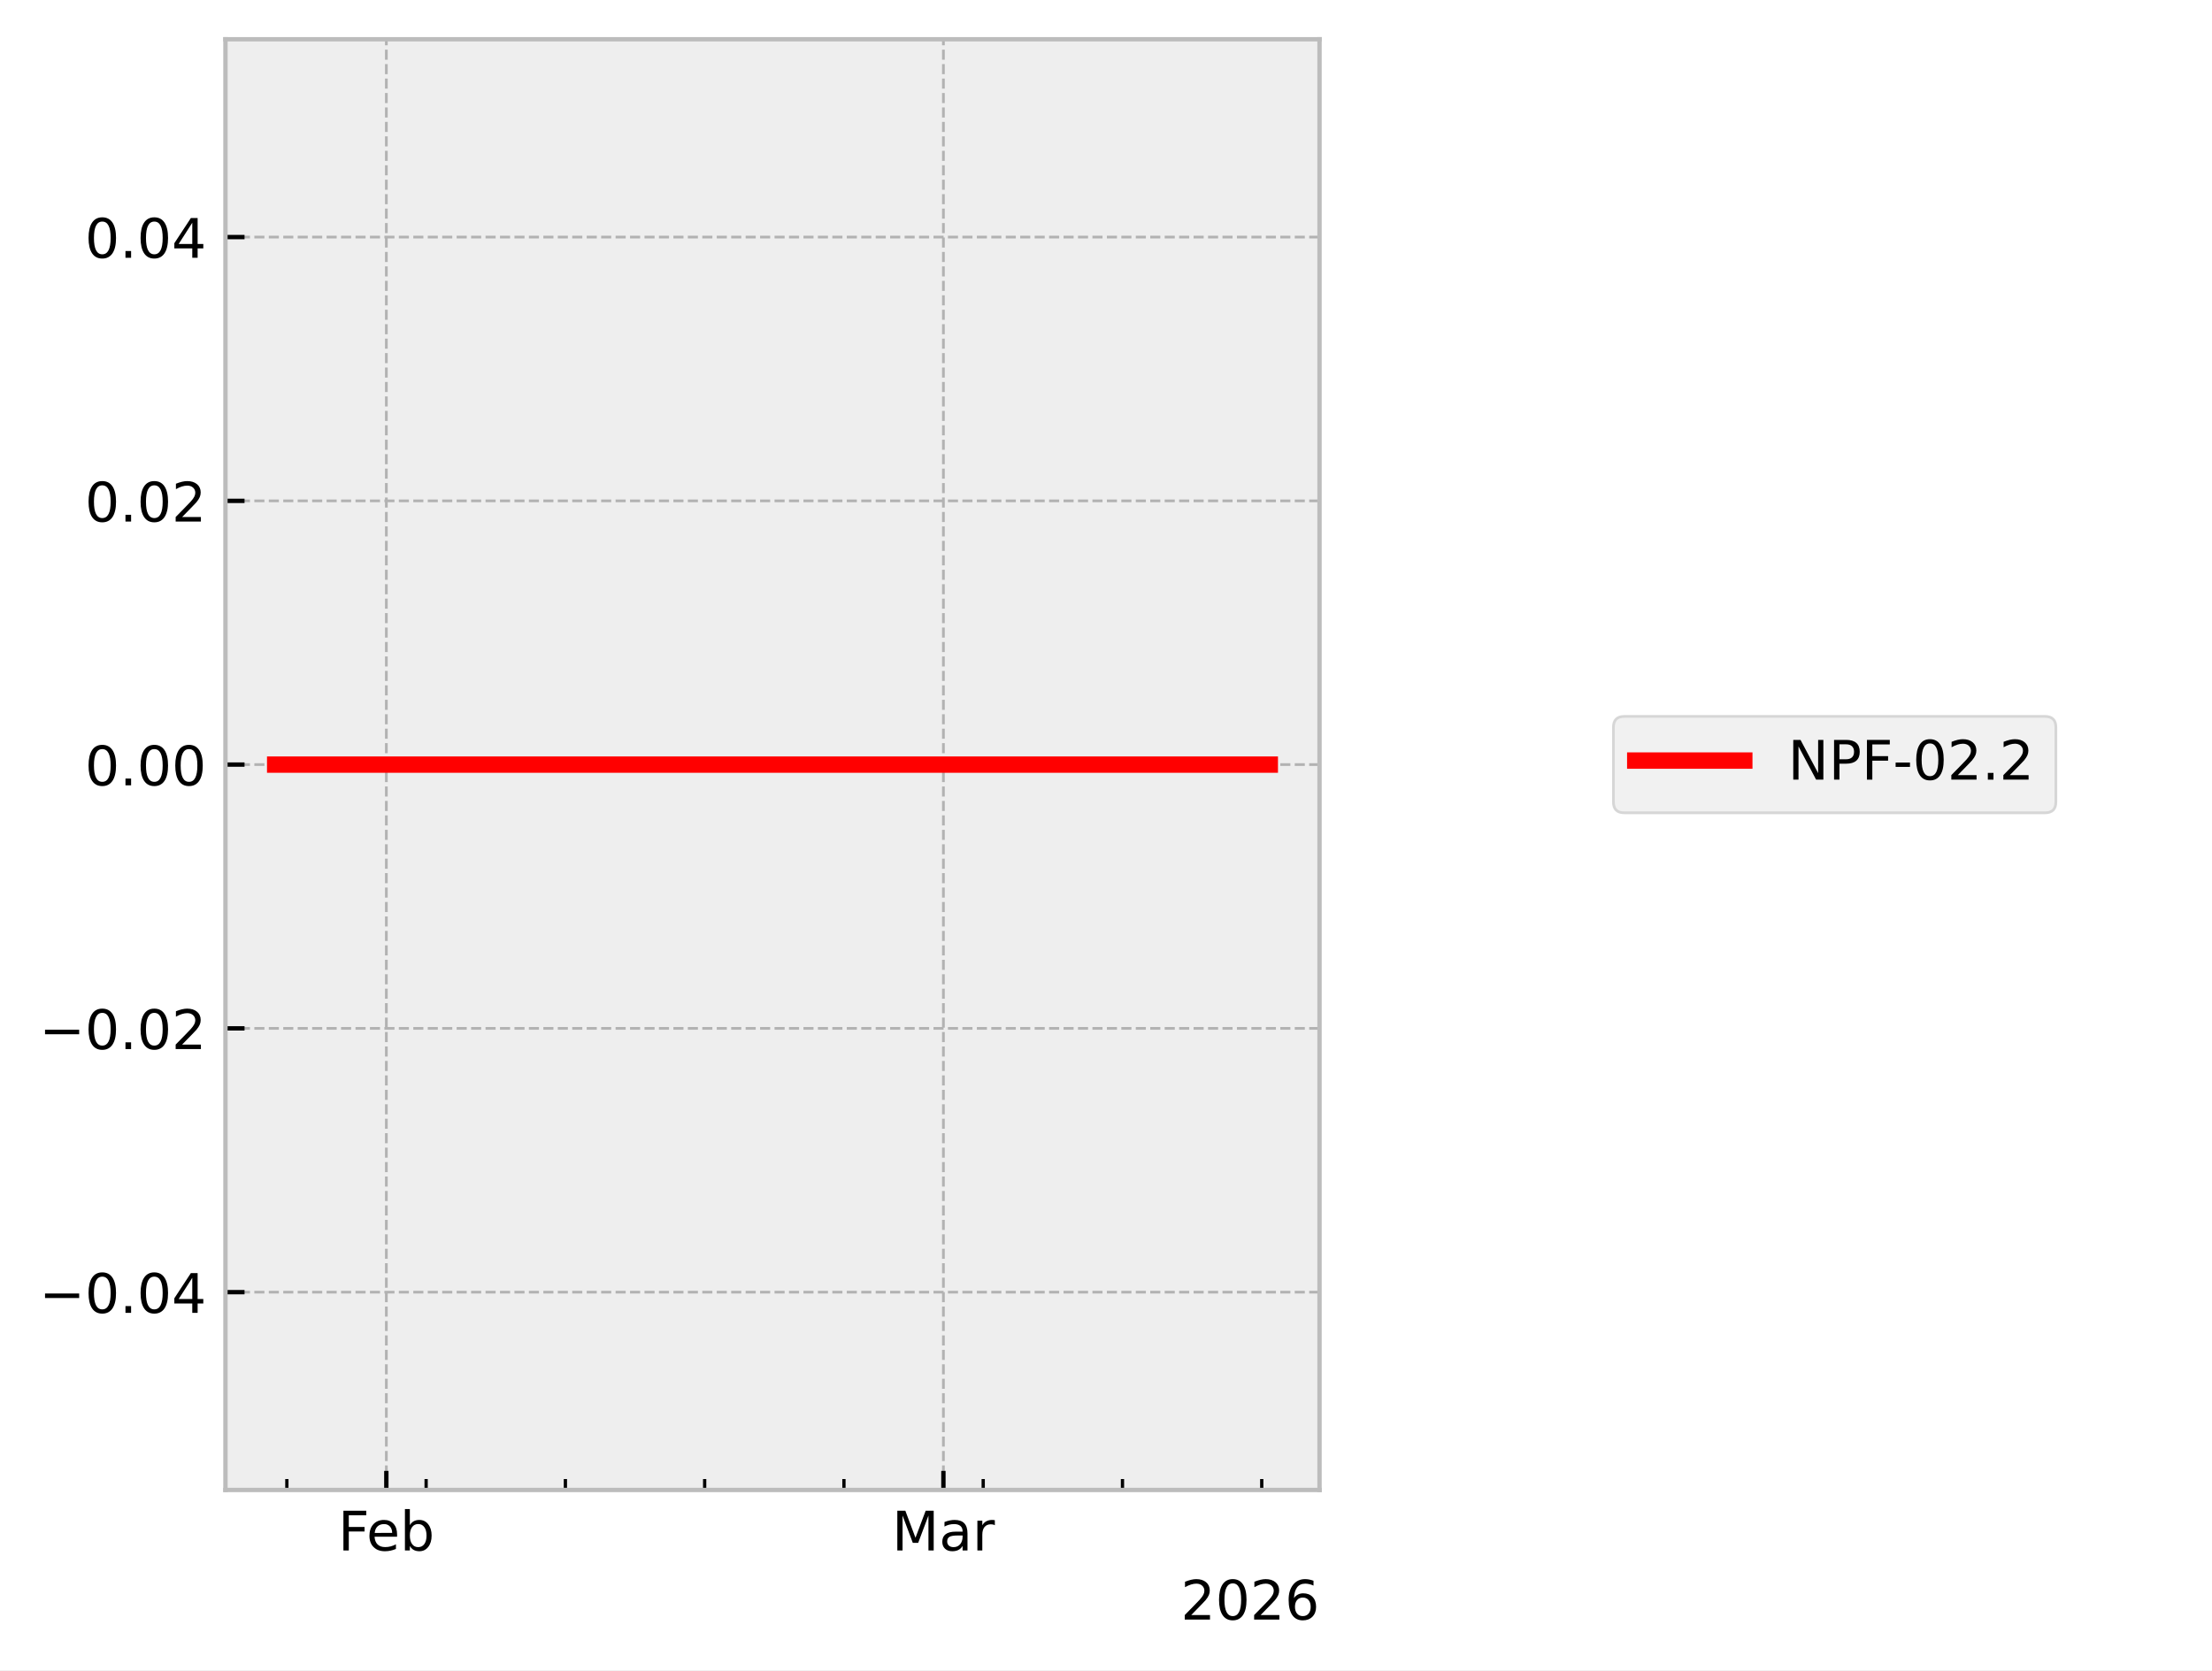
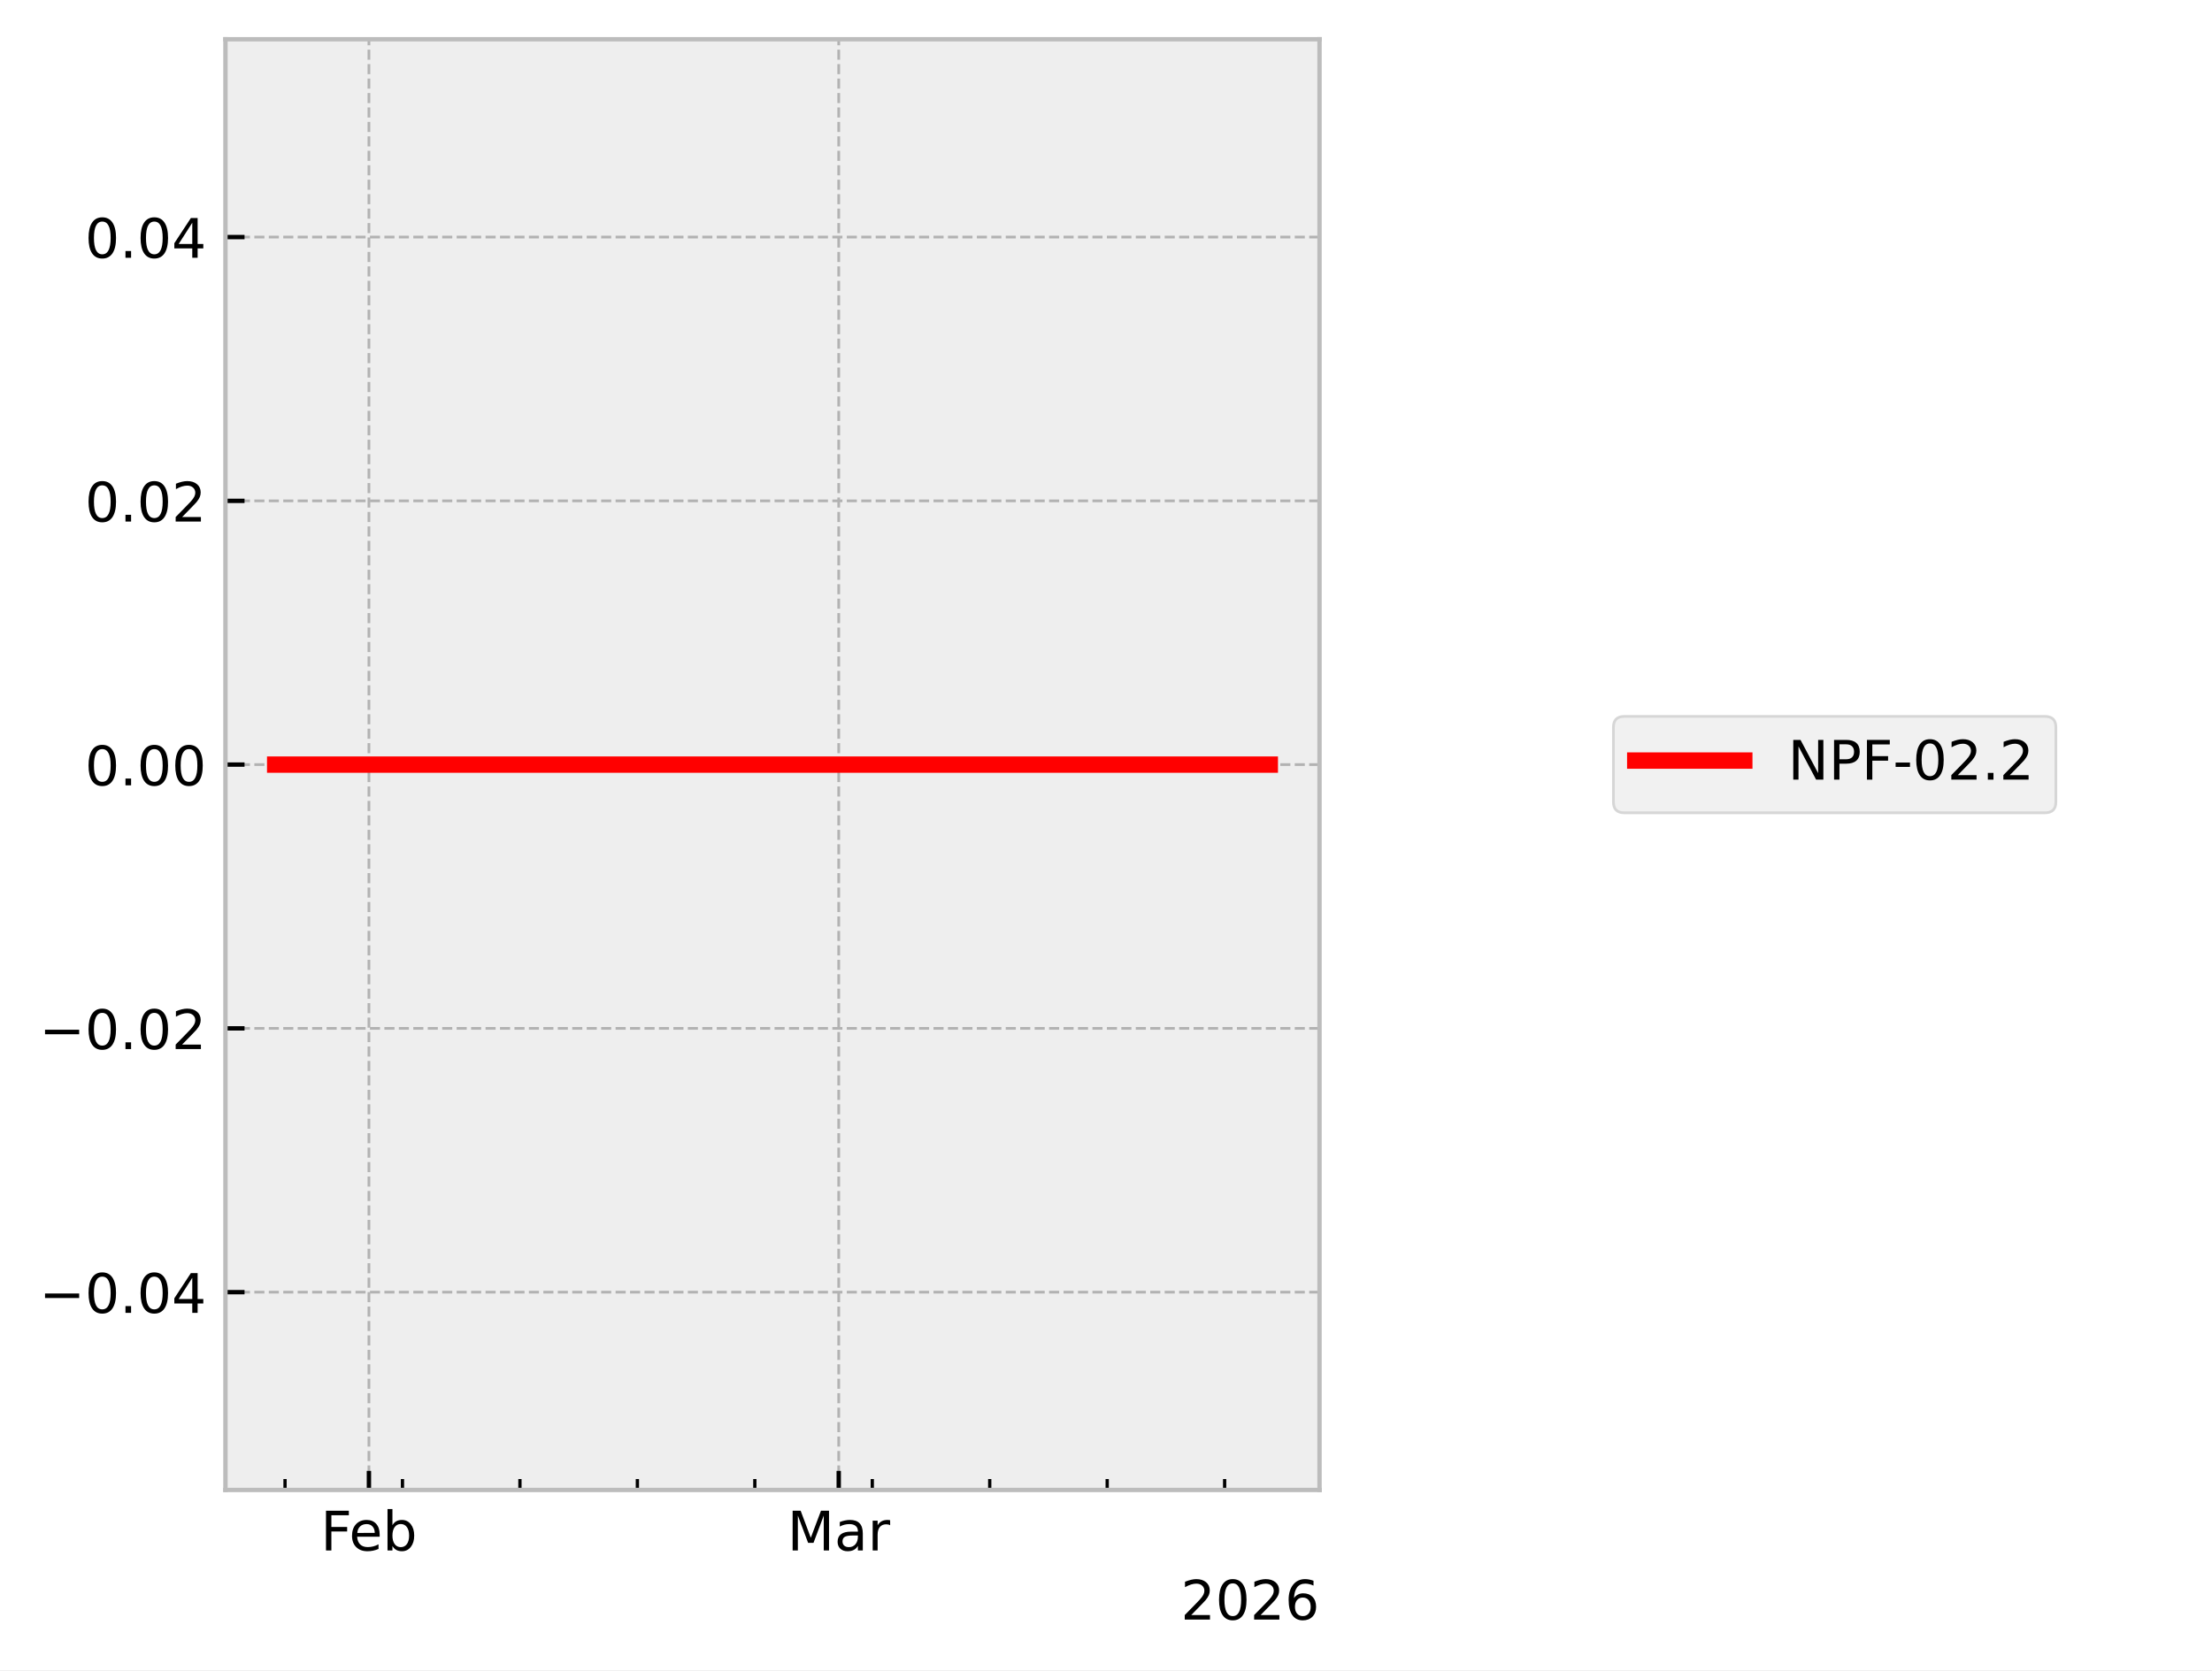
<svg xmlns="http://www.w3.org/2000/svg" xmlns:xlink="http://www.w3.org/1999/xlink" width="405.665pt" height="306.368pt" viewBox="0 0 405.665 306.368" version="1.1">
  <defs>
    <style type="text/css">*{stroke-linejoin: round; stroke-linecap: butt}</style>
  </defs>
  <g id="figure_1">
    <g id="patch_1">
      <path d="M 0 306.368  L 405.665 306.368  L 405.665 0  L 0 0  z " style="fill: #ffffff" />
    </g>
    <g id="axes_1">
      <g id="patch_2">
        <path d="M 41.345 273.312  L 241.991 273.312  L 241.991 7.2  L 41.345 7.2  z " style="fill: #eeeeee" />
      </g>
      <g id="matplotlib.axis_1">
        <g id="xtick_1">
          <g id="line2d_1">
-             <path d="M 70.851 273.312  L 70.851 7.2  " clip-path="url(#p6775010cd0)" style="fill: none; stroke-dasharray: 1.85,0.8; stroke-dashoffset: 0; stroke: #b2b2b2; stroke-width: 0.5" />
+             <path d="M 67.657 273.312  L 67.657 7.2  " clip-path="url(#p44fb5a07e2)" style="fill: none; stroke-dasharray: 1.85,0.8; stroke-dashoffset: 0; stroke: #b2b2b2; stroke-width: 0.5" />
          </g>
          <g id="line2d_2">
            <defs>
-               <path id="m8234bf057f" d="M 0 0  L 0 -3.5  " style="stroke: #000000; stroke-width: 0.8" />
-             </defs>
-             <g>
-               <use xlink:href="#m8234bf057f" x="70.851" y="273.312" style="stroke: #000000; stroke-width: 0.8" />
+               <path id="m00a9d7af09" d="M 0 0  L 0 -3.5  " style="stroke: #000000; stroke-width: 0.8" />
+             </defs>
+             <g>
+               <use xlink:href="#m00a9d7af09" x="67.657" y="273.312" style="stroke: #000000; stroke-width: 0.8" />
            </g>
          </g>
          <g id="text_1">
-             <g transform="translate(61.99922 284.4104) scale(0.1 -0.1)">
+             <g transform="translate(58.80562 284.4104) scale(0.1 -0.1)">
              <defs>
                <path id="DejaVuSans-46" d="M 628 4666  L 3309 4666  L 3309 4134  L 1259 4134  L 1259 2759  L 3109 2759  L 3109 2228  L 1259 2228  L 1259 0  L 628 0  L 628 4666  z " transform="scale(0.015625)" />
                <path id="DejaVuSans-65" d="M 3597 1894  L 3597 1613  L 953 1613  Q 991 1019 1311 708  Q 1631 397 2203 397  Q 2534 397 2845 478  Q 3156 559 3463 722  L 3463 178  Q 3153 47 2828 -22  Q 2503 -91 2169 -91  Q 1331 -91 842 396  Q 353 884 353 1716  Q 353 2575 817 3079  Q 1281 3584 2069 3584  Q 2775 3584 3186 3129  Q 3597 2675 3597 1894  z M 3022 2063  Q 3016 2534 2758 2815  Q 2500 3097 2075 3097  Q 1594 3097 1305 2825  Q 1016 2553 972 2059  L 3022 2063  z " transform="scale(0.015625)" />
                <path id="DejaVuSans-62" d="M 3116 1747  Q 3116 2381 2855 2742  Q 2594 3103 2138 3103  Q 1681 3103 1420 2742  Q 1159 2381 1159 1747  Q 1159 1113 1420 752  Q 1681 391 2138 391  Q 2594 391 2855 752  Q 3116 1113 3116 1747  z M 1159 2969  Q 1341 3281 1617 3432  Q 1894 3584 2278 3584  Q 2916 3584 3314 3078  Q 3713 2572 3713 1747  Q 3713 922 3314 415  Q 2916 -91 2278 -91  Q 1894 -91 1617 61  Q 1341 213 1159 525  L 1159 0  L 581 0  L 581 4863  L 1159 4863  L 1159 2969  z " transform="scale(0.015625)" />
              </defs>
              <use xlink:href="#DejaVuSans-46" />
              <use xlink:href="#DejaVuSans-65" transform="translate(52.01953 0)" />
              <use xlink:href="#DejaVuSans-62" transform="translate(113.543 0)" />
            </g>
          </g>
        </g>
        <g id="xtick_2">
          <g id="line2d_3">
-             <path d="M 173.015 273.312  L 173.015 7.2  " clip-path="url(#p6775010cd0)" style="fill: none; stroke-dasharray: 1.85,0.8; stroke-dashoffset: 0; stroke: #b2b2b2; stroke-width: 0.5" />
+             <path d="M 153.816 273.312  L 153.816 7.2  " clip-path="url(#p44fb5a07e2)" style="fill: none; stroke-dasharray: 1.85,0.8; stroke-dashoffset: 0; stroke: #b2b2b2; stroke-width: 0.5" />
          </g>
          <g id="line2d_4">
            <g>
-               <use xlink:href="#m8234bf057f" x="173.015" y="273.312" style="stroke: #000000; stroke-width: 0.8" />
+               <use xlink:href="#m00a9d7af09" x="153.816" y="273.312" style="stroke: #000000; stroke-width: 0.8" />
            </g>
          </g>
          <g id="text_2">
-             <g transform="translate(163.5816 284.4104) scale(0.1 -0.1)">
+             <g transform="translate(144.3826 284.4104) scale(0.1 -0.1)">
              <defs>
                <path id="DejaVuSans-4d" d="M 628 4666  L 1569 4666  L 2759 1491  L 3956 4666  L 4897 4666  L 4897 0  L 4281 0  L 4281 4097  L 3078 897  L 2444 897  L 1241 4097  L 1241 0  L 628 0  L 628 4666  z " transform="scale(0.015625)" />
                <path id="DejaVuSans-61" d="M 2194 1759  Q 1497 1759 1228 1600  Q 959 1441 959 1056  Q 959 750 1161 570  Q 1363 391 1709 391  Q 2188 391 2477 730  Q 2766 1069 2766 1631  L 2766 1759  L 2194 1759  z M 3341 1997  L 3341 0  L 2766 0  L 2766 531  Q 2569 213 2275 61  Q 1981 -91 1556 -91  Q 1019 -91 701 211  Q 384 513 384 1019  Q 384 1609 779 1909  Q 1175 2209 1959 2209  L 2766 2209  L 2766 2266  Q 2766 2663 2505 2880  Q 2244 3097 1772 3097  Q 1472 3097 1187 3025  Q 903 2953 641 2809  L 641 3341  Q 956 3463 1253 3523  Q 1550 3584 1831 3584  Q 2591 3584 2966 3190  Q 3341 2797 3341 1997  z " transform="scale(0.015625)" />
                <path id="DejaVuSans-72" d="M 2631 2963  Q 2534 3019 2420 3045  Q 2306 3072 2169 3072  Q 1681 3072 1420 2755  Q 1159 2438 1159 1844  L 1159 0  L 581 0  L 581 3500  L 1159 3500  L 1159 2956  Q 1341 3275 1631 3429  Q 1922 3584 2338 3584  Q 2397 3584 2469 3576  Q 2541 3569 2628 3553  L 2631 2963  z " transform="scale(0.015625)" />
              </defs>
              <use xlink:href="#DejaVuSans-4d" />
              <use xlink:href="#DejaVuSans-61" transform="translate(86.2793 0)" />
              <use xlink:href="#DejaVuSans-72" transform="translate(147.5586 0)" />
            </g>
          </g>
        </g>
        <g id="xtick_3">
          <g id="line2d_5">
            <defs>
-               <path id="md3c797cfef" d="M 0 0  L 0 -2  " style="stroke: #000000; stroke-width: 0.6" />
-             </defs>
-             <g>
-               <use xlink:href="#md3c797cfef" x="52.607" y="273.312" style="stroke: #000000; stroke-width: 0.6" />
+               <path id="m31ab86206e" d="M 0 0  L 0 -2  " style="stroke: #000000; stroke-width: 0.6" />
+             </defs>
+             <g>
+               <use xlink:href="#m31ab86206e" x="52.272" y="273.312" style="stroke: #000000; stroke-width: 0.6" />
            </g>
          </g>
        </g>
        <g id="xtick_4">
          <g id="line2d_6">
            <g>
-               <use xlink:href="#md3c797cfef" x="78.148" y="273.312" style="stroke: #000000; stroke-width: 0.6" />
+               <use xlink:href="#m31ab86206e" x="73.811" y="273.312" style="stroke: #000000; stroke-width: 0.6" />
            </g>
          </g>
        </g>
        <g id="xtick_5">
          <g id="line2d_7">
            <g>
-               <use xlink:href="#md3c797cfef" x="103.689" y="273.312" style="stroke: #000000; stroke-width: 0.6" />
+               <use xlink:href="#m31ab86206e" x="95.351" y="273.312" style="stroke: #000000; stroke-width: 0.6" />
            </g>
          </g>
        </g>
        <g id="xtick_6">
          <g id="line2d_8">
            <g>
-               <use xlink:href="#md3c797cfef" x="129.23" y="273.312" style="stroke: #000000; stroke-width: 0.6" />
+               <use xlink:href="#m31ab86206e" x="116.891" y="273.312" style="stroke: #000000; stroke-width: 0.6" />
            </g>
          </g>
        </g>
        <g id="xtick_7">
          <g id="line2d_9">
            <g>
-               <use xlink:href="#md3c797cfef" x="154.772" y="273.312" style="stroke: #000000; stroke-width: 0.6" />
+               <use xlink:href="#m31ab86206e" x="138.431" y="273.312" style="stroke: #000000; stroke-width: 0.6" />
            </g>
          </g>
        </g>
        <g id="xtick_8">
          <g id="line2d_10">
            <g>
-               <use xlink:href="#md3c797cfef" x="180.313" y="273.312" style="stroke: #000000; stroke-width: 0.6" />
+               <use xlink:href="#m31ab86206e" x="159.97" y="273.312" style="stroke: #000000; stroke-width: 0.6" />
            </g>
          </g>
        </g>
        <g id="xtick_9">
          <g id="line2d_11">
            <g>
-               <use xlink:href="#md3c797cfef" x="205.854" y="273.312" style="stroke: #000000; stroke-width: 0.6" />
+               <use xlink:href="#m31ab86206e" x="181.51" y="273.312" style="stroke: #000000; stroke-width: 0.6" />
            </g>
          </g>
        </g>
        <g id="xtick_10">
          <g id="line2d_12">
            <g>
-               <use xlink:href="#md3c797cfef" x="231.395" y="273.312" style="stroke: #000000; stroke-width: 0.6" />
+               <use xlink:href="#m31ab86206e" x="203.05" y="273.312" style="stroke: #000000; stroke-width: 0.6" />
+             </g>
+           </g>
+         </g>
+         <g id="xtick_11">
+           <g id="line2d_13">
+             <g>
+               <use xlink:href="#m31ab86206e" x="224.59" y="273.312" style="stroke: #000000; stroke-width: 0.6" />
            </g>
          </g>
        </g>
        <g id="text_3">
          <g transform="translate(216.5412 297.0886) scale(0.1 -0.1)">
            <defs>
              <path id="DejaVuSans-32" d="M 1228 531  L 3431 531  L 3431 0  L 469 0  L 469 531  Q 828 903 1448 1529  Q 2069 2156 2228 2338  Q 2531 2678 2651 2914  Q 2772 3150 2772 3378  Q 2772 3750 2511 3984  Q 2250 4219 1831 4219  Q 1534 4219 1204 4116  Q 875 4013 500 3803  L 500 4441  Q 881 4594 1212 4672  Q 1544 4750 1819 4750  Q 2544 4750 2975 4387  Q 3406 4025 3406 3419  Q 3406 3131 3298 2873  Q 3191 2616 2906 2266  Q 2828 2175 2409 1742  Q 1991 1309 1228 531  z " transform="scale(0.015625)" />
              <path id="DejaVuSans-30" d="M 2034 4250  Q 1547 4250 1301 3770  Q 1056 3291 1056 2328  Q 1056 1369 1301 889  Q 1547 409 2034 409  Q 2525 409 2770 889  Q 3016 1369 3016 2328  Q 3016 3291 2770 3770  Q 2525 4250 2034 4250  z M 2034 4750  Q 2819 4750 3233 4129  Q 3647 3509 3647 2328  Q 3647 1150 3233 529  Q 2819 -91 2034 -91  Q 1250 -91 836 529  Q 422 1150 422 2328  Q 422 3509 836 4129  Q 1250 4750 2034 4750  z " transform="scale(0.015625)" />
              <path id="DejaVuSans-36" d="M 2113 2584  Q 1688 2584 1439 2293  Q 1191 2003 1191 1497  Q 1191 994 1439 701  Q 1688 409 2113 409  Q 2538 409 2786 701  Q 3034 994 3034 1497  Q 3034 2003 2786 2293  Q 2538 2584 2113 2584  z M 3366 4563  L 3366 3988  Q 3128 4100 2886 4159  Q 2644 4219 2406 4219  Q 1781 4219 1451 3797  Q 1122 3375 1075 2522  Q 1259 2794 1537 2939  Q 1816 3084 2150 3084  Q 2853 3084 3261 2657  Q 3669 2231 3669 1497  Q 3669 778 3244 343  Q 2819 -91 2113 -91  Q 1303 -91 875 529  Q 447 1150 447 2328  Q 447 3434 972 4092  Q 1497 4750 2381 4750  Q 2619 4750 2861 4703  Q 3103 4656 3366 4563  z " transform="scale(0.015625)" />
            </defs>
            <use xlink:href="#DejaVuSans-32" />
            <use xlink:href="#DejaVuSans-30" transform="translate(63.62305 0)" />
            <use xlink:href="#DejaVuSans-32" transform="translate(127.2461 0)" />
            <use xlink:href="#DejaVuSans-36" transform="translate(190.8691 0)" />
          </g>
        </g>
      </g>
      <g id="matplotlib.axis_2">
        <g id="ytick_1">
-           <g id="line2d_13">
-             <path d="M 41.345 237.024  L 241.991 237.024  " clip-path="url(#p6775010cd0)" style="fill: none; stroke-dasharray: 1.85,0.8; stroke-dashoffset: 0; stroke: #b2b2b2; stroke-width: 0.5" />
-           </g>
          <g id="line2d_14">
-             <defs>
-               <path id="m2a92afa21b" d="M 0 0  L 3.5 0  " style="stroke: #000000; stroke-width: 0.8" />
-             </defs>
-             <g>
-               <use xlink:href="#m2a92afa21b" x="41.345" y="237.024" style="stroke: #000000; stroke-width: 0.8" />
+             <path d="M 41.345 237.024  L 241.991 237.024  " clip-path="url(#p44fb5a07e2)" style="fill: none; stroke-dasharray: 1.85,0.8; stroke-dashoffset: 0; stroke: #b2b2b2; stroke-width: 0.5" />
+           </g>
+           <g id="line2d_15">
+             <defs>
+               <path id="md3664194eb" d="M 0 0  L 3.5 0  " style="stroke: #000000; stroke-width: 0.8" />
+             </defs>
+             <g>
+               <use xlink:href="#md3664194eb" x="41.345" y="237.024" style="stroke: #000000; stroke-width: 0.8" />
            </g>
          </g>
          <g id="text_4">
            <g transform="translate(7.2 240.8232) scale(0.1 -0.1)">
              <defs>
                <path id="DejaVuSans-2212" d="M 678 2272  L 4684 2272  L 4684 1741  L 678 1741  L 678 2272  z " transform="scale(0.015625)" />
                <path id="DejaVuSans-2e" d="M 684 794  L 1344 794  L 1344 0  L 684 0  L 684 794  z " transform="scale(0.015625)" />
                <path id="DejaVuSans-34" d="M 2419 4116  L 825 1625  L 2419 1625  L 2419 4116  z M 2253 4666  L 3047 4666  L 3047 1625  L 3713 1625  L 3713 1100  L 3047 1100  L 3047 0  L 2419 0  L 2419 1100  L 313 1100  L 313 1709  L 2253 4666  z " transform="scale(0.015625)" />
              </defs>
              <use xlink:href="#DejaVuSans-2212" />
              <use xlink:href="#DejaVuSans-30" transform="translate(83.78906 0)" />
              <use xlink:href="#DejaVuSans-2e" transform="translate(147.4121 0)" />
              <use xlink:href="#DejaVuSans-30" transform="translate(179.1992 0)" />
              <use xlink:href="#DejaVuSans-34" transform="translate(242.8223 0)" />
            </g>
          </g>
        </g>
        <g id="ytick_2">
-           <g id="line2d_15">
-             <path d="M 41.345 188.64  L 241.991 188.64  " clip-path="url(#p6775010cd0)" style="fill: none; stroke-dasharray: 1.85,0.8; stroke-dashoffset: 0; stroke: #b2b2b2; stroke-width: 0.5" />
-           </g>
          <g id="line2d_16">
-             <g>
-               <use xlink:href="#m2a92afa21b" x="41.345" y="188.64" style="stroke: #000000; stroke-width: 0.8" />
+             <path d="M 41.345 188.64  L 241.991 188.64  " clip-path="url(#p44fb5a07e2)" style="fill: none; stroke-dasharray: 1.85,0.8; stroke-dashoffset: 0; stroke: #b2b2b2; stroke-width: 0.5" />
+           </g>
+           <g id="line2d_17">
+             <g>
+               <use xlink:href="#md3664194eb" x="41.345" y="188.64" style="stroke: #000000; stroke-width: 0.8" />
            </g>
          </g>
          <g id="text_5">
            <g transform="translate(7.2 192.4392) scale(0.1 -0.1)">
              <use xlink:href="#DejaVuSans-2212" />
              <use xlink:href="#DejaVuSans-30" transform="translate(83.78906 0)" />
              <use xlink:href="#DejaVuSans-2e" transform="translate(147.4121 0)" />
              <use xlink:href="#DejaVuSans-30" transform="translate(179.1992 0)" />
              <use xlink:href="#DejaVuSans-32" transform="translate(242.8223 0)" />
            </g>
          </g>
        </g>
        <g id="ytick_3">
-           <g id="line2d_17">
-             <path d="M 41.345 140.256  L 241.991 140.256  " clip-path="url(#p6775010cd0)" style="fill: none; stroke-dasharray: 1.85,0.8; stroke-dashoffset: 0; stroke: #b2b2b2; stroke-width: 0.5" />
-           </g>
          <g id="line2d_18">
-             <g>
-               <use xlink:href="#m2a92afa21b" x="41.345" y="140.256" style="stroke: #000000; stroke-width: 0.8" />
+             <path d="M 41.345 140.256  L 241.991 140.256  " clip-path="url(#p44fb5a07e2)" style="fill: none; stroke-dasharray: 1.85,0.8; stroke-dashoffset: 0; stroke: #b2b2b2; stroke-width: 0.5" />
+           </g>
+           <g id="line2d_19">
+             <g>
+               <use xlink:href="#md3664194eb" x="41.345" y="140.256" style="stroke: #000000; stroke-width: 0.8" />
            </g>
          </g>
          <g id="text_6">
            <g transform="translate(15.57969 144.0552) scale(0.1 -0.1)">
              <use xlink:href="#DejaVuSans-30" />
              <use xlink:href="#DejaVuSans-2e" transform="translate(63.62305 0)" />
              <use xlink:href="#DejaVuSans-30" transform="translate(95.41016 0)" />
              <use xlink:href="#DejaVuSans-30" transform="translate(159.0332 0)" />
            </g>
          </g>
        </g>
        <g id="ytick_4">
-           <g id="line2d_19">
-             <path d="M 41.345 91.872  L 241.991 91.872  " clip-path="url(#p6775010cd0)" style="fill: none; stroke-dasharray: 1.85,0.8; stroke-dashoffset: 0; stroke: #b2b2b2; stroke-width: 0.5" />
-           </g>
          <g id="line2d_20">
-             <g>
-               <use xlink:href="#m2a92afa21b" x="41.345" y="91.872" style="stroke: #000000; stroke-width: 0.8" />
+             <path d="M 41.345 91.872  L 241.991 91.872  " clip-path="url(#p44fb5a07e2)" style="fill: none; stroke-dasharray: 1.85,0.8; stroke-dashoffset: 0; stroke: #b2b2b2; stroke-width: 0.5" />
+           </g>
+           <g id="line2d_21">
+             <g>
+               <use xlink:href="#md3664194eb" x="41.345" y="91.872" style="stroke: #000000; stroke-width: 0.8" />
            </g>
          </g>
          <g id="text_7">
            <g transform="translate(15.57969 95.67122) scale(0.1 -0.1)">
              <use xlink:href="#DejaVuSans-30" />
              <use xlink:href="#DejaVuSans-2e" transform="translate(63.62305 0)" />
              <use xlink:href="#DejaVuSans-30" transform="translate(95.41016 0)" />
              <use xlink:href="#DejaVuSans-32" transform="translate(159.0332 0)" />
            </g>
          </g>
        </g>
        <g id="ytick_5">
-           <g id="line2d_21">
-             <path d="M 41.345 43.488  L 241.991 43.488  " clip-path="url(#p6775010cd0)" style="fill: none; stroke-dasharray: 1.85,0.8; stroke-dashoffset: 0; stroke: #b2b2b2; stroke-width: 0.5" />
-           </g>
          <g id="line2d_22">
-             <g>
-               <use xlink:href="#m2a92afa21b" x="41.345" y="43.488" style="stroke: #000000; stroke-width: 0.8" />
+             <path d="M 41.345 43.488  L 241.991 43.488  " clip-path="url(#p44fb5a07e2)" style="fill: none; stroke-dasharray: 1.85,0.8; stroke-dashoffset: 0; stroke: #b2b2b2; stroke-width: 0.5" />
+           </g>
+           <g id="line2d_23">
+             <g>
+               <use xlink:href="#md3664194eb" x="41.345" y="43.488" style="stroke: #000000; stroke-width: 0.8" />
            </g>
          </g>
          <g id="text_8">
            <g transform="translate(15.57969 47.28722) scale(0.1 -0.1)">
              <use xlink:href="#DejaVuSans-30" />
              <use xlink:href="#DejaVuSans-2e" transform="translate(63.62305 0)" />
              <use xlink:href="#DejaVuSans-30" transform="translate(95.41016 0)" />
              <use xlink:href="#DejaVuSans-34" transform="translate(159.0332 0)" />
            </g>
          </g>
        </g>
      </g>
-       <g id="line2d_23">
-         <path d="M 50.466 140.256  L 51.459 140.256  L 215.509 140.256  L 218.756 140.256  L 232.744 140.256  L 232.871 140.256  " clip-path="url(#p6775010cd0)" style="fill: none; stroke: #ff0000; stroke-width: 3; stroke-linecap: square" />
+       <g id="line2d_24">
+         <path d="M 50.466 140.256  L 51.304 140.256  L 189.653 140.256  L 192.391 140.256  L 204.187 140.256  L 232.694 140.256  L 232.871 140.256  " clip-path="url(#p44fb5a07e2)" style="fill: none; stroke: #ff0000; stroke-width: 3; stroke-linecap: square" />
      </g>
      <g id="patch_3">
        <path d="M 41.345 273.312  L 41.345 7.2  " style="fill: none; stroke: #bcbcbc; stroke-width: 0.8; stroke-linejoin: miter; stroke-linecap: square" />
      </g>
      <g id="patch_4">
        <path d="M 241.991 273.312  L 241.991 7.2  " style="fill: none; stroke: #bcbcbc; stroke-width: 0.8; stroke-linejoin: miter; stroke-linecap: square" />
      </g>
      <g id="patch_5">
        <path d="M 41.345 273.312  L 241.991 273.312  " style="fill: none; stroke: #bcbcbc; stroke-width: 0.8; stroke-linejoin: miter; stroke-linecap: square" />
      </g>
      <g id="patch_6">
        <path d="M 41.345 7.2  L 241.991 7.2  " style="fill: none; stroke: #bcbcbc; stroke-width: 0.8; stroke-linejoin: miter; stroke-linecap: square" />
      </g>
    </g>
    <g id="axes_2">
      <g id="legend_1">
        <g id="patch_7">
          <path d="M 297.893 149.095  L 375.029 149.095  Q 377.029 149.095 377.029 147.095  L 377.029 133.417  Q 377.029 131.417 375.029 131.417  L 297.893 131.417  Q 295.893 131.417 295.893 133.417  L 295.893 147.095  Q 295.893 149.095 297.893 149.095  z " style="fill: #eeeeee; opacity: 0.8; stroke: #cccccc; stroke-width: 0.5; stroke-linejoin: miter" />
        </g>
-         <g id="line2d_24">
+         <g id="line2d_25">
          <path d="M 299.893 139.515  L 309.893 139.515  L 319.893 139.515  " style="fill: none; stroke: #ff0000; stroke-width: 3; stroke-linecap: square" />
        </g>
        <g id="text_9">
          <g transform="translate(327.893 143.0154) scale(0.1 -0.1)">
            <defs>
              <path id="DejaVuSans-4e" d="M 628 4666  L 1478 4666  L 3547 763  L 3547 4666  L 4159 4666  L 4159 0  L 3309 0  L 1241 3903  L 1241 0  L 628 0  L 628 4666  z " transform="scale(0.015625)" />
              <path id="DejaVuSans-50" d="M 1259 4147  L 1259 2394  L 2053 2394  Q 2494 2394 2734 2622  Q 2975 2850 2975 3272  Q 2975 3691 2734 3919  Q 2494 4147 2053 4147  L 1259 4147  z M 628 4666  L 2053 4666  Q 2838 4666 3239 4311  Q 3641 3956 3641 3272  Q 3641 2581 3239 2228  Q 2838 1875 2053 1875  L 1259 1875  L 1259 0  L 628 0  L 628 4666  z " transform="scale(0.015625)" />
              <path id="DejaVuSans-2d" d="M 313 2009  L 1997 2009  L 1997 1497  L 313 1497  L 313 2009  z " transform="scale(0.015625)" />
            </defs>
            <use xlink:href="#DejaVuSans-4e" />
            <use xlink:href="#DejaVuSans-50" transform="translate(74.80469 0)" />
            <use xlink:href="#DejaVuSans-46" transform="translate(135.1074 0)" />
            <use xlink:href="#DejaVuSans-2d" transform="translate(192.627 0)" />
            <use xlink:href="#DejaVuSans-30" transform="translate(228.7109 0)" />
            <use xlink:href="#DejaVuSans-32" transform="translate(292.334 0)" />
            <use xlink:href="#DejaVuSans-2e" transform="translate(355.957 0)" />
            <use xlink:href="#DejaVuSans-32" transform="translate(387.7441 0)" />
          </g>
        </g>
      </g>
    </g>
  </g>
  <defs>
-     <clipPath id="p6775010cd0">
+     <clipPath id="p44fb5a07e2">
      <rect x="41.345" y="7.2" width="200.646" height="266.112" />
    </clipPath>
  </defs>
</svg>
